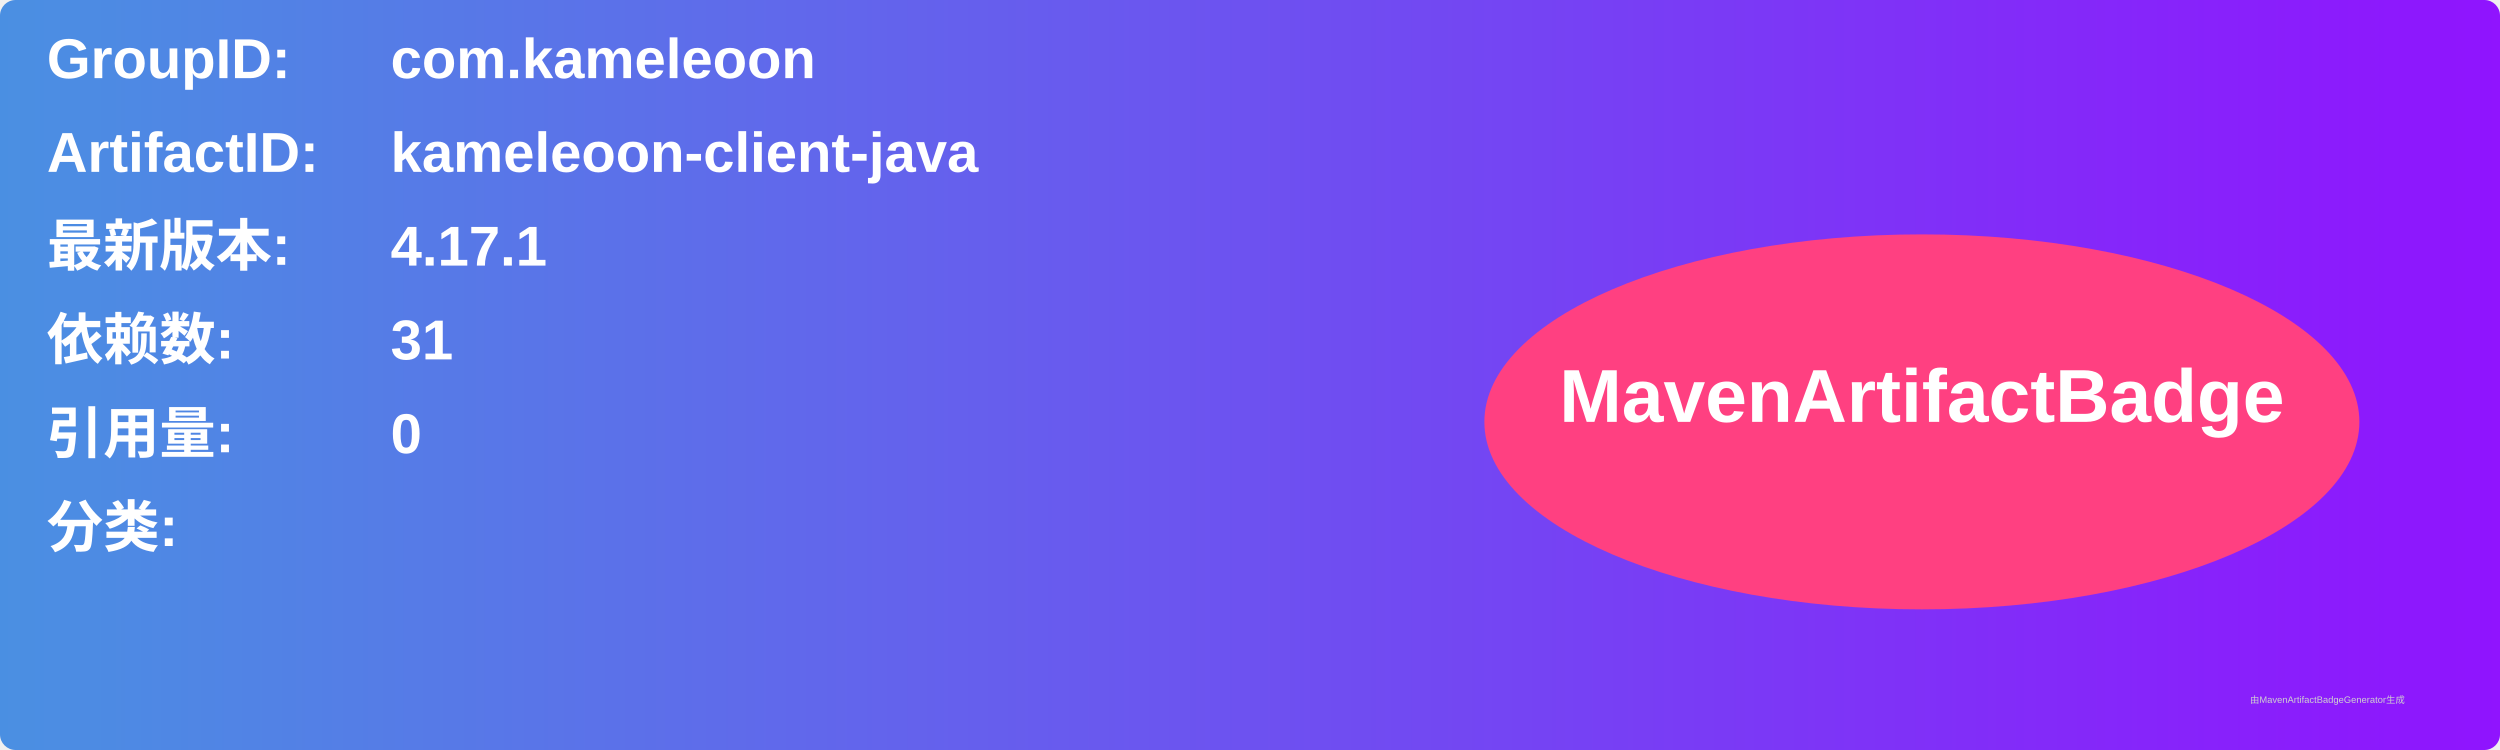
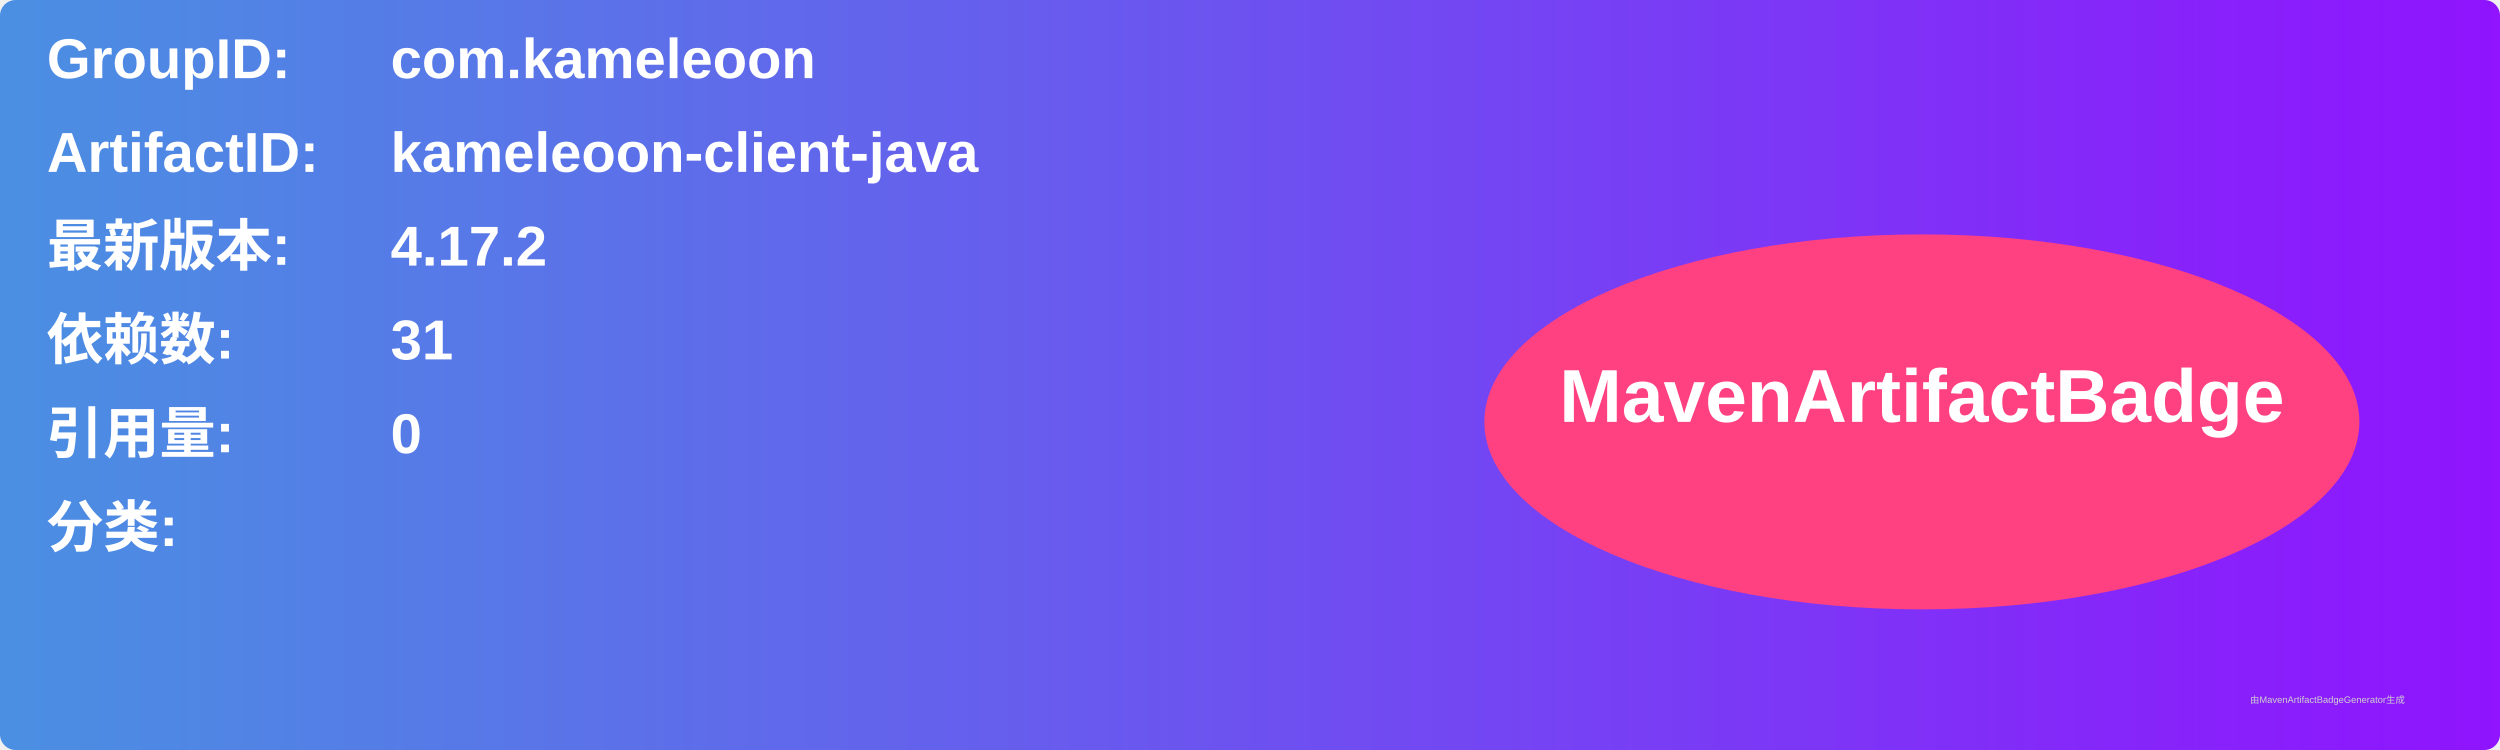
<svg xmlns="http://www.w3.org/2000/svg" width="800" height="240" viewBox="0 0 800 240">
  <linearGradient id="grad" x1="0%" y1="0%" x2="100%" y2="0%">
    <stop offset="0%" stop-color="#4a90e2" />
    <stop offset="100%" stop-color="#9013fe" />
  </linearGradient>
  <rect width="100%" height="100%" rx="5" ry="5" fill="url(#grad)" />
  <g transform="translate(15, 15)">
    <text x="0" y="10" font-family="Arial" font-size="18" fill="white" font-weight="bold" width="260">GroupID:</text>
    <text x="110" y="10" font-family="Arial" font-size="18" fill="white" font-weight="bold" width="460">com.kameleoon</text>
    <text x="0" y="40" font-family="Arial" font-size="18" fill="white" font-weight="bold" width="260">ArtifactID:</text>
    <text x="110" y="40" font-family="Arial" font-size="18" fill="white" font-weight="bold" width="460">kameleoon-client-java</text>
    <text x="0" y="70" font-family="Arial" font-size="18" fill="white" font-weight="bold">最新版本:</text>
    <text x="110" y="70" font-family="Arial" font-size="18" fill="white" font-weight="bold">
-       <tspan font-weight="bold">4.17.1</tspan>
+       <tspan font-weight="bold">4.17.2</tspan>
    </text>
    <text x="0" y="100" font-family="Arial" font-size="18" fill="white" font-weight="bold">依赖数: </text>
    <text x="110" y="100" font-family="Arial" font-size="18" fill="white">
      <tspan font-weight="bold">31</tspan>
    </text>
    <text x="0" y="130" font-family="Arial" font-size="18" fill="white" font-weight="bold">引用量: </text>
    <text x="110" y="130" font-family="Arial" font-size="18" fill="white">
      <tspan font-weight="bold">0</tspan>
    </text>
    <text x="0" y="160" font-family="Arial" font-size="18" fill="white" font-weight="bold">分类:</text>
    <text x="10" y="190" font-family="Arial" font-size="10" fill="white">
      <tspan font-weight="bold" />
    </text>
    <ellipse cx="600" cy="120" rx="140" ry="60" fill="#ff4081" />
    <text x="600" y="120" text-anchor="middle" font-family="Arial" font-size="24" fill="white" font-weight="bold">MavenArtifactBadge</text>
  </g>
  <text x="720" y="225" font-family="Arial" font-size="3" fill="#d0d0d0">由MavenArtifactBadgeGenerator生成</text>
</svg>
